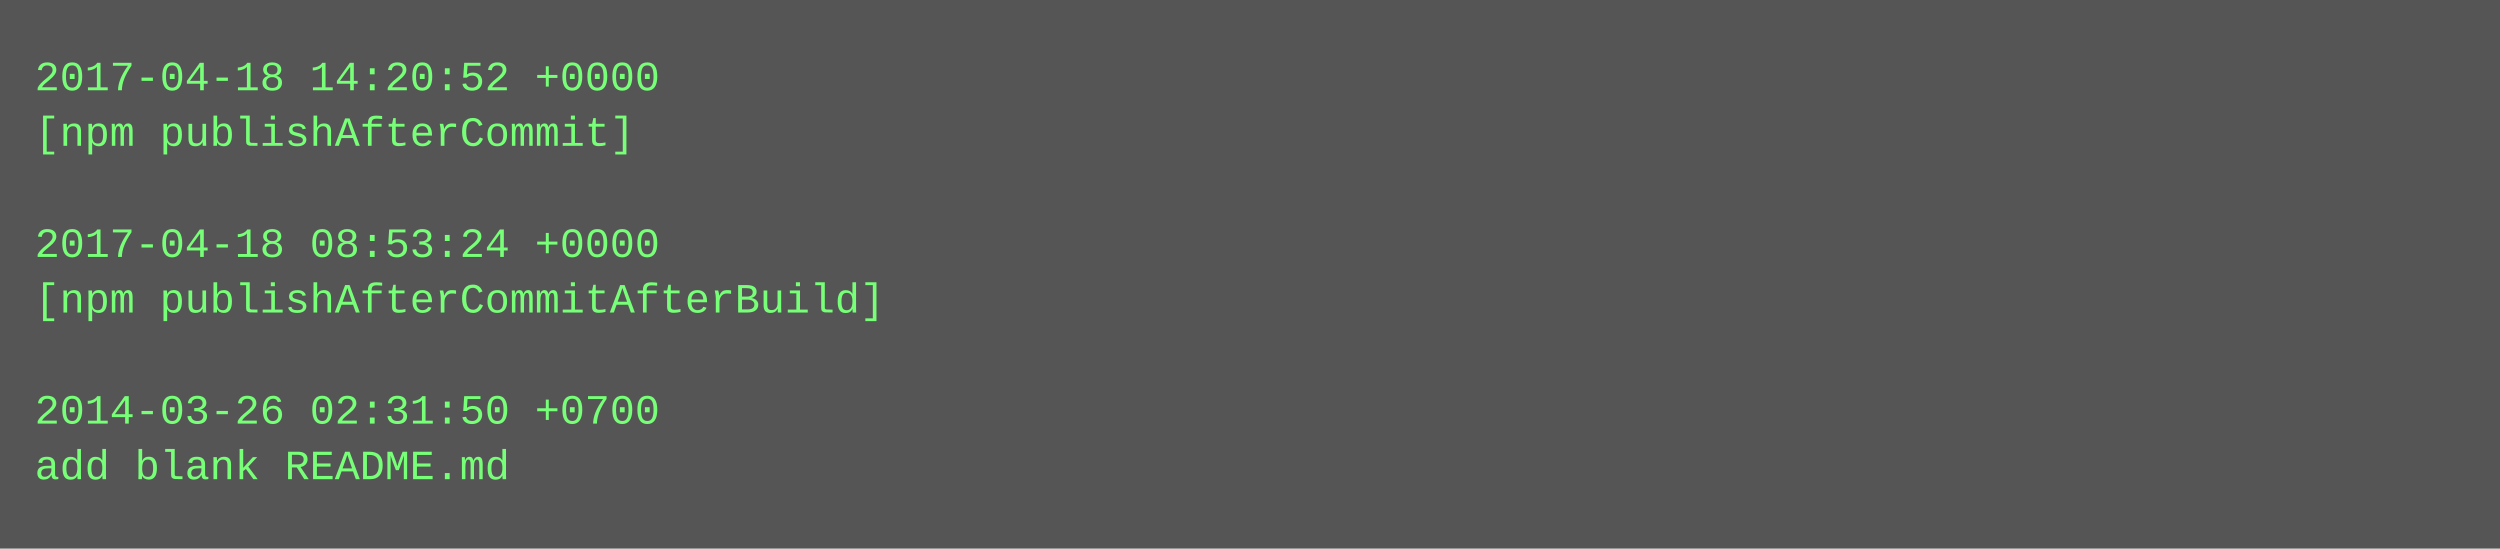
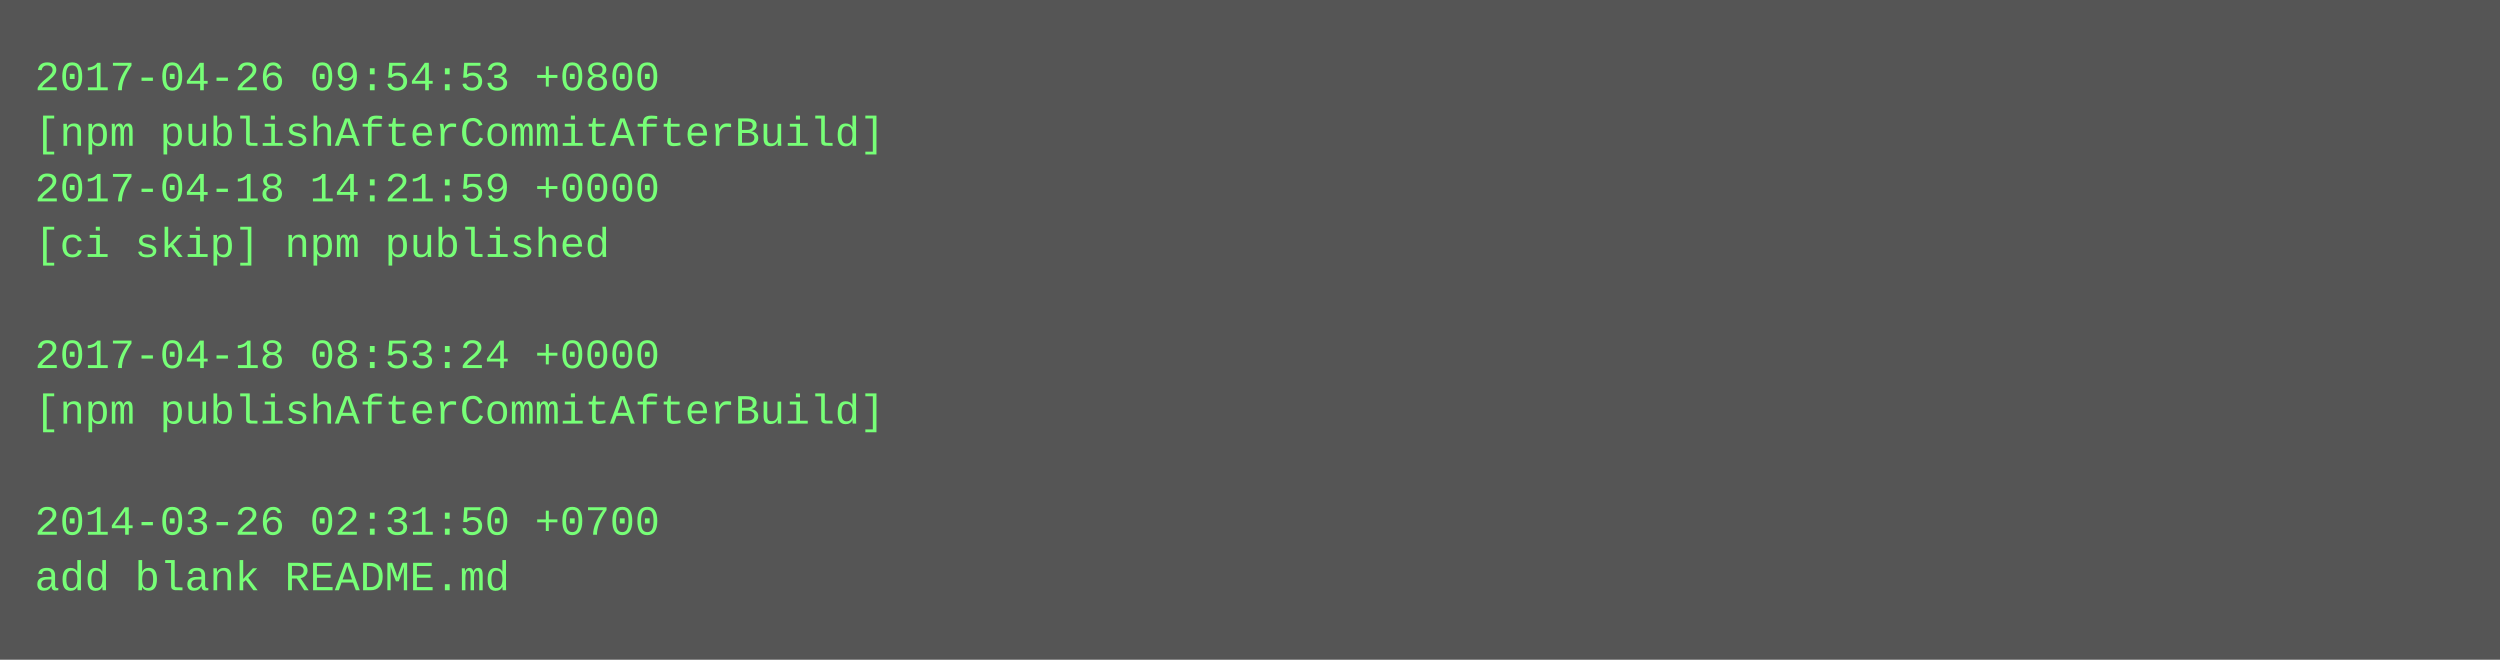
- <svg xmlns="http://www.w3.org/2000/svg" height="158" width="720">
-   <rect height="158" fill="#555" width="720" />
+ <svg xmlns="http://www.w3.org/2000/svg" height="190" width="720">
+   <rect height="190" fill="#555" width="720" />
  <text fill="#7f7" font-family="Courier New" font-size="12" xml:space="preserve">
-     <tspan x="10" y="26">2017-04-18 14:20:52 +0000</tspan>
-     <tspan x="10" y="42">[npm publishAfterCommit]</tspan>
-     <tspan x="10" y="58" />
-     <tspan x="10" y="74">2017-04-18 08:53:24 +0000</tspan>
-     <tspan x="10" y="90">[npm publishAfterCommitAfterBuild]</tspan>
-     <tspan x="10" y="106" />
-     <tspan x="10" y="122">2014-03-26 02:31:50 +0700</tspan>
-     <tspan x="10" y="138">add blank README.md</tspan>
+     <tspan x="10" y="26">2017-04-26 09:54:53 +0800</tspan>
+     <tspan x="10" y="42">[npm publishAfterCommitAfterBuild]</tspan>
+     <tspan x="10" y="58">2017-04-18 14:21:59 +0000</tspan>
+     <tspan x="10" y="74">[ci skip] npm published</tspan>
+     <tspan x="10" y="90" />
+     <tspan x="10" y="106">2017-04-18 08:53:24 +0000</tspan>
+     <tspan x="10" y="122">[npm publishAfterCommitAfterBuild]</tspan>
+     <tspan x="10" y="138" />
+     <tspan x="10" y="154">2014-03-26 02:31:50 +0700</tspan>
+     <tspan x="10" y="170">add blank README.md</tspan>
  </text>
</svg>
